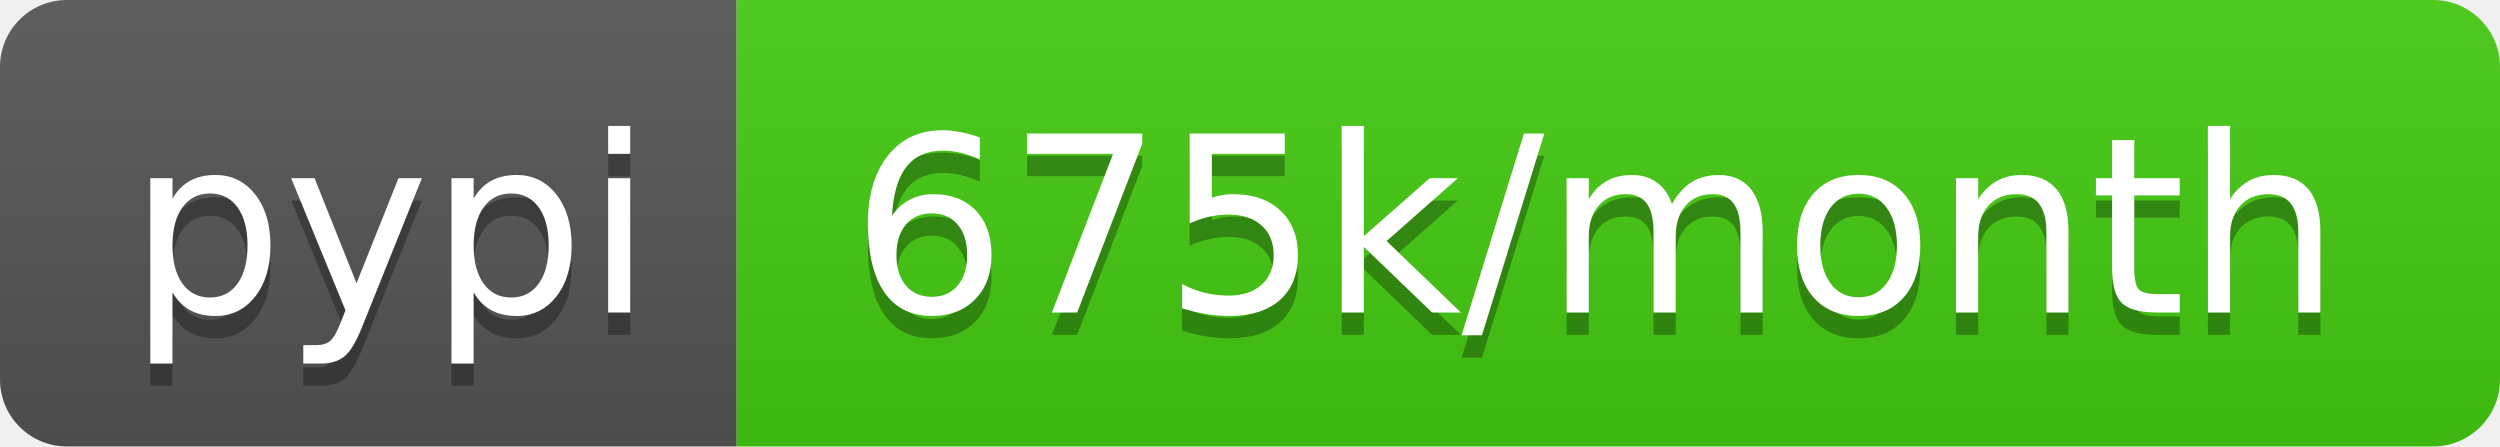
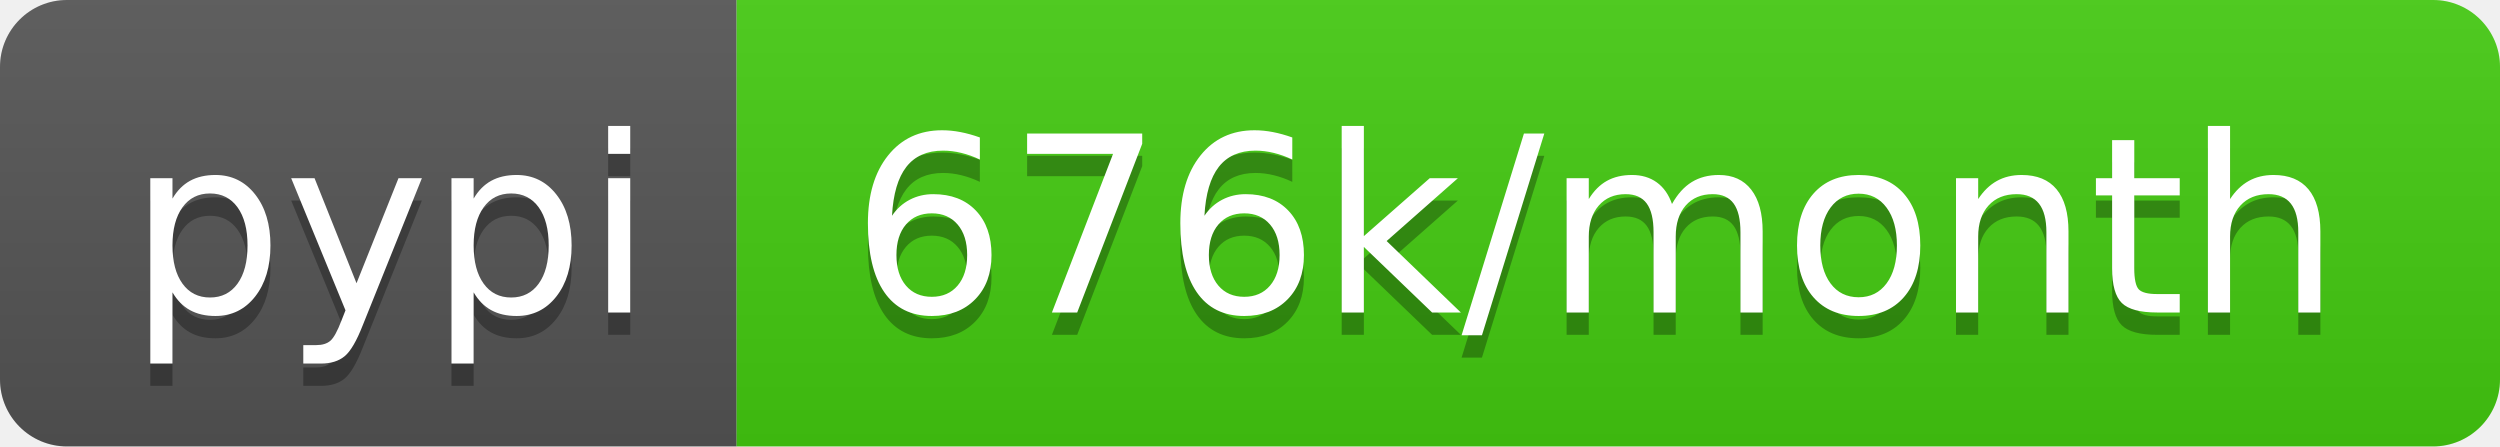
<svg xmlns="http://www.w3.org/2000/svg" width="112" height="20">
  <linearGradient id="b" x2="0" y2="100%">
    <stop offset="0" stop-color="#bbb" stop-opacity=".1" />
    <stop offset="1" stop-opacity=".1" />
  </linearGradient>
  <clipPath id="a">
    <rect width="112" height="20" rx="3" fill="#fff" />
  </clipPath>
  <g clip-path="url(#a)">
    <path fill="#555" d="M0 0h33v20H0z" />
    <path fill="#4c1" d="M33 0h79v20H33z" />
    <path fill="url(#b)" d="M0 0h112v20H0z" />
  </g>
  <g fill="#fff" text-anchor="middle" font-family="DejaVu Sans,Verdana,Geneva,sans-serif" font-size="110">
    <text x="175" y="150" fill="#010101" fill-opacity=".3" transform="scale(.1)" textLength="230">pypi</text>
    <text x="175" y="140" transform="scale(.1)" textLength="230">pypi</text>
-     <text x="715" y="150" fill="#010101" fill-opacity=".3" transform="scale(.1)" textLength="690">675k/month</text>
-     <text x="715" y="140" transform="scale(.1)" textLength="690">675k/month</text>
+     <text x="715" y="150" fill="#010101" fill-opacity=".3" transform="scale(.1)" textLength="690">676k/month</text>
+     <text x="715" y="140" transform="scale(.1)" textLength="690">676k/month</text>
  </g>
</svg>
